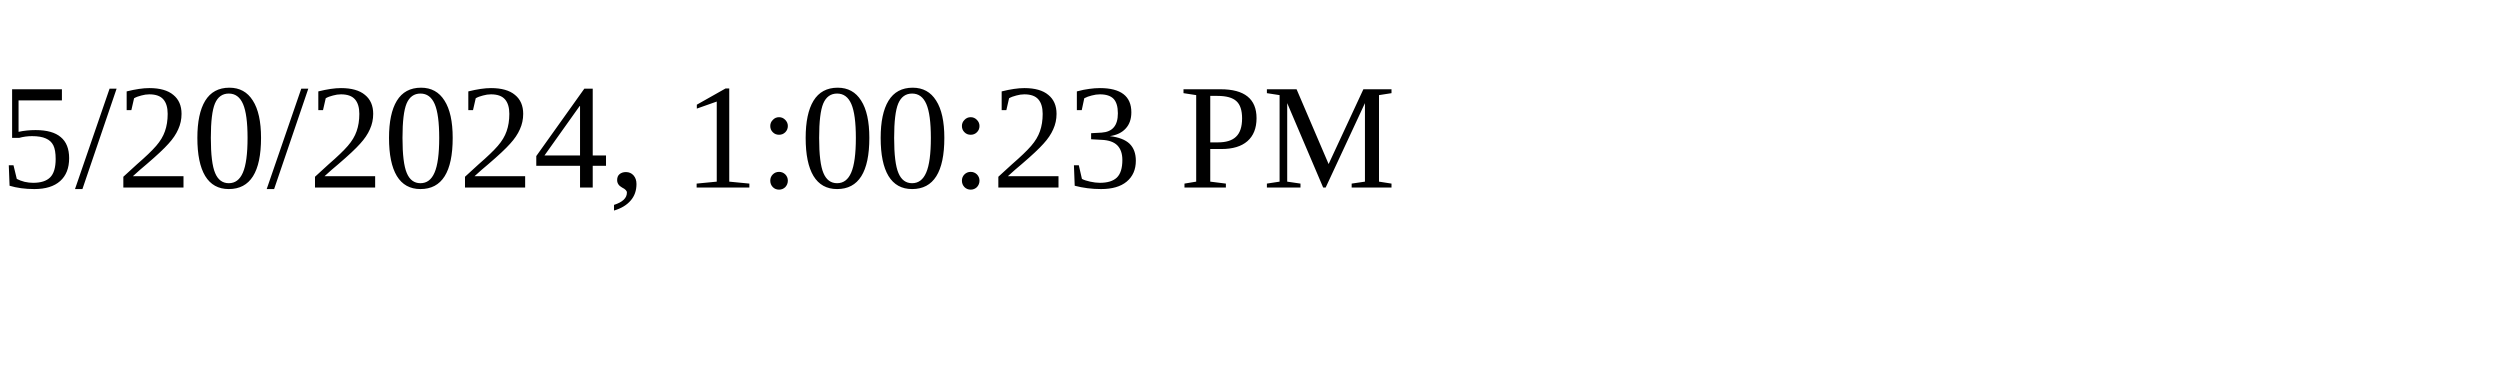
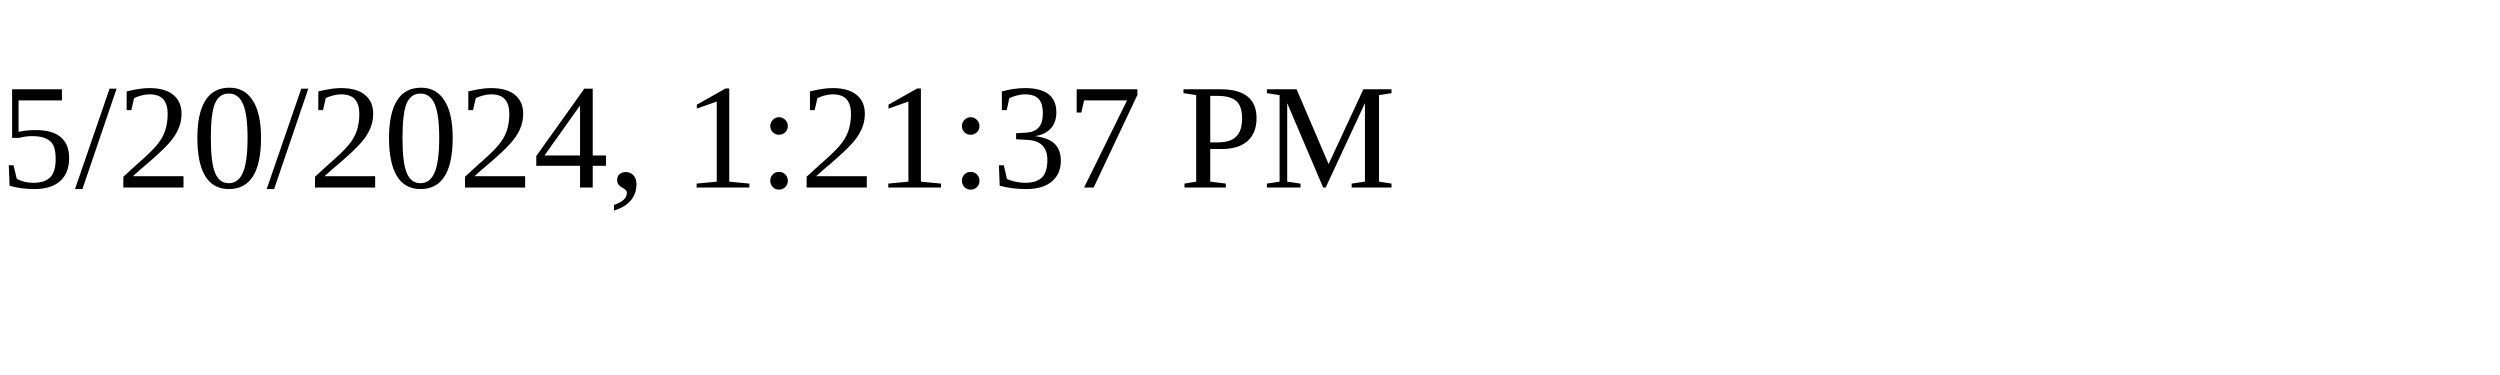
<svg xmlns="http://www.w3.org/2000/svg" height="30" width="200">
-   <text x="0" y="15">5/20/2024, 1:00:23 PM</text>
+   <text x="0" y="15">5/20/2024, 1:21:37 PM</text>
</svg>
